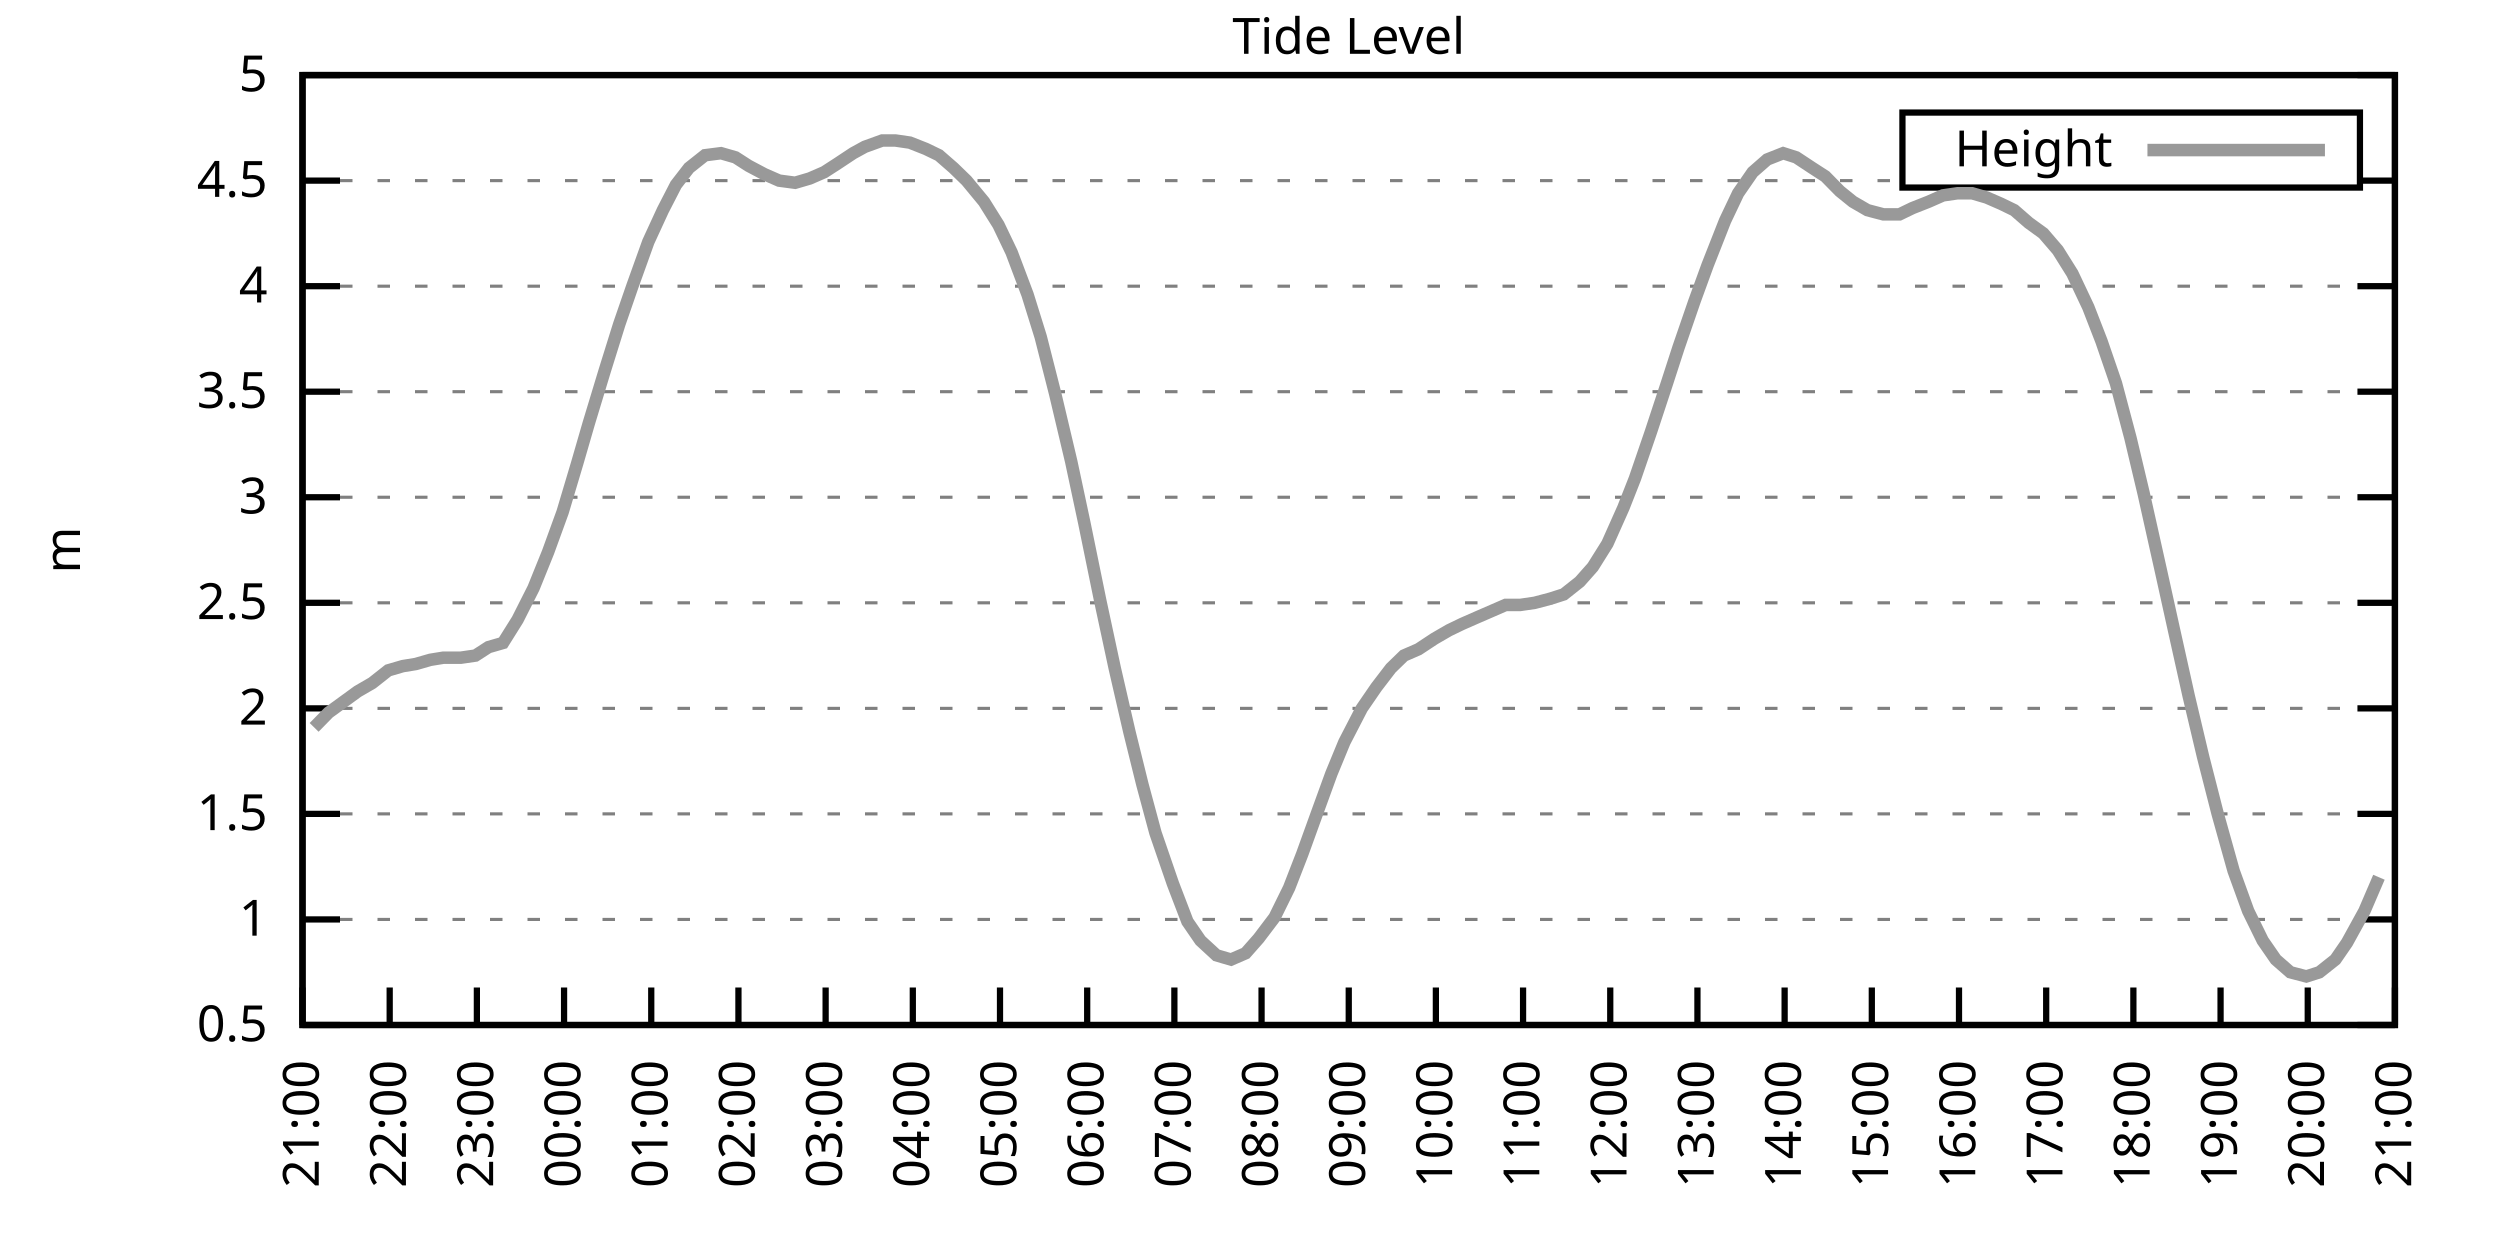
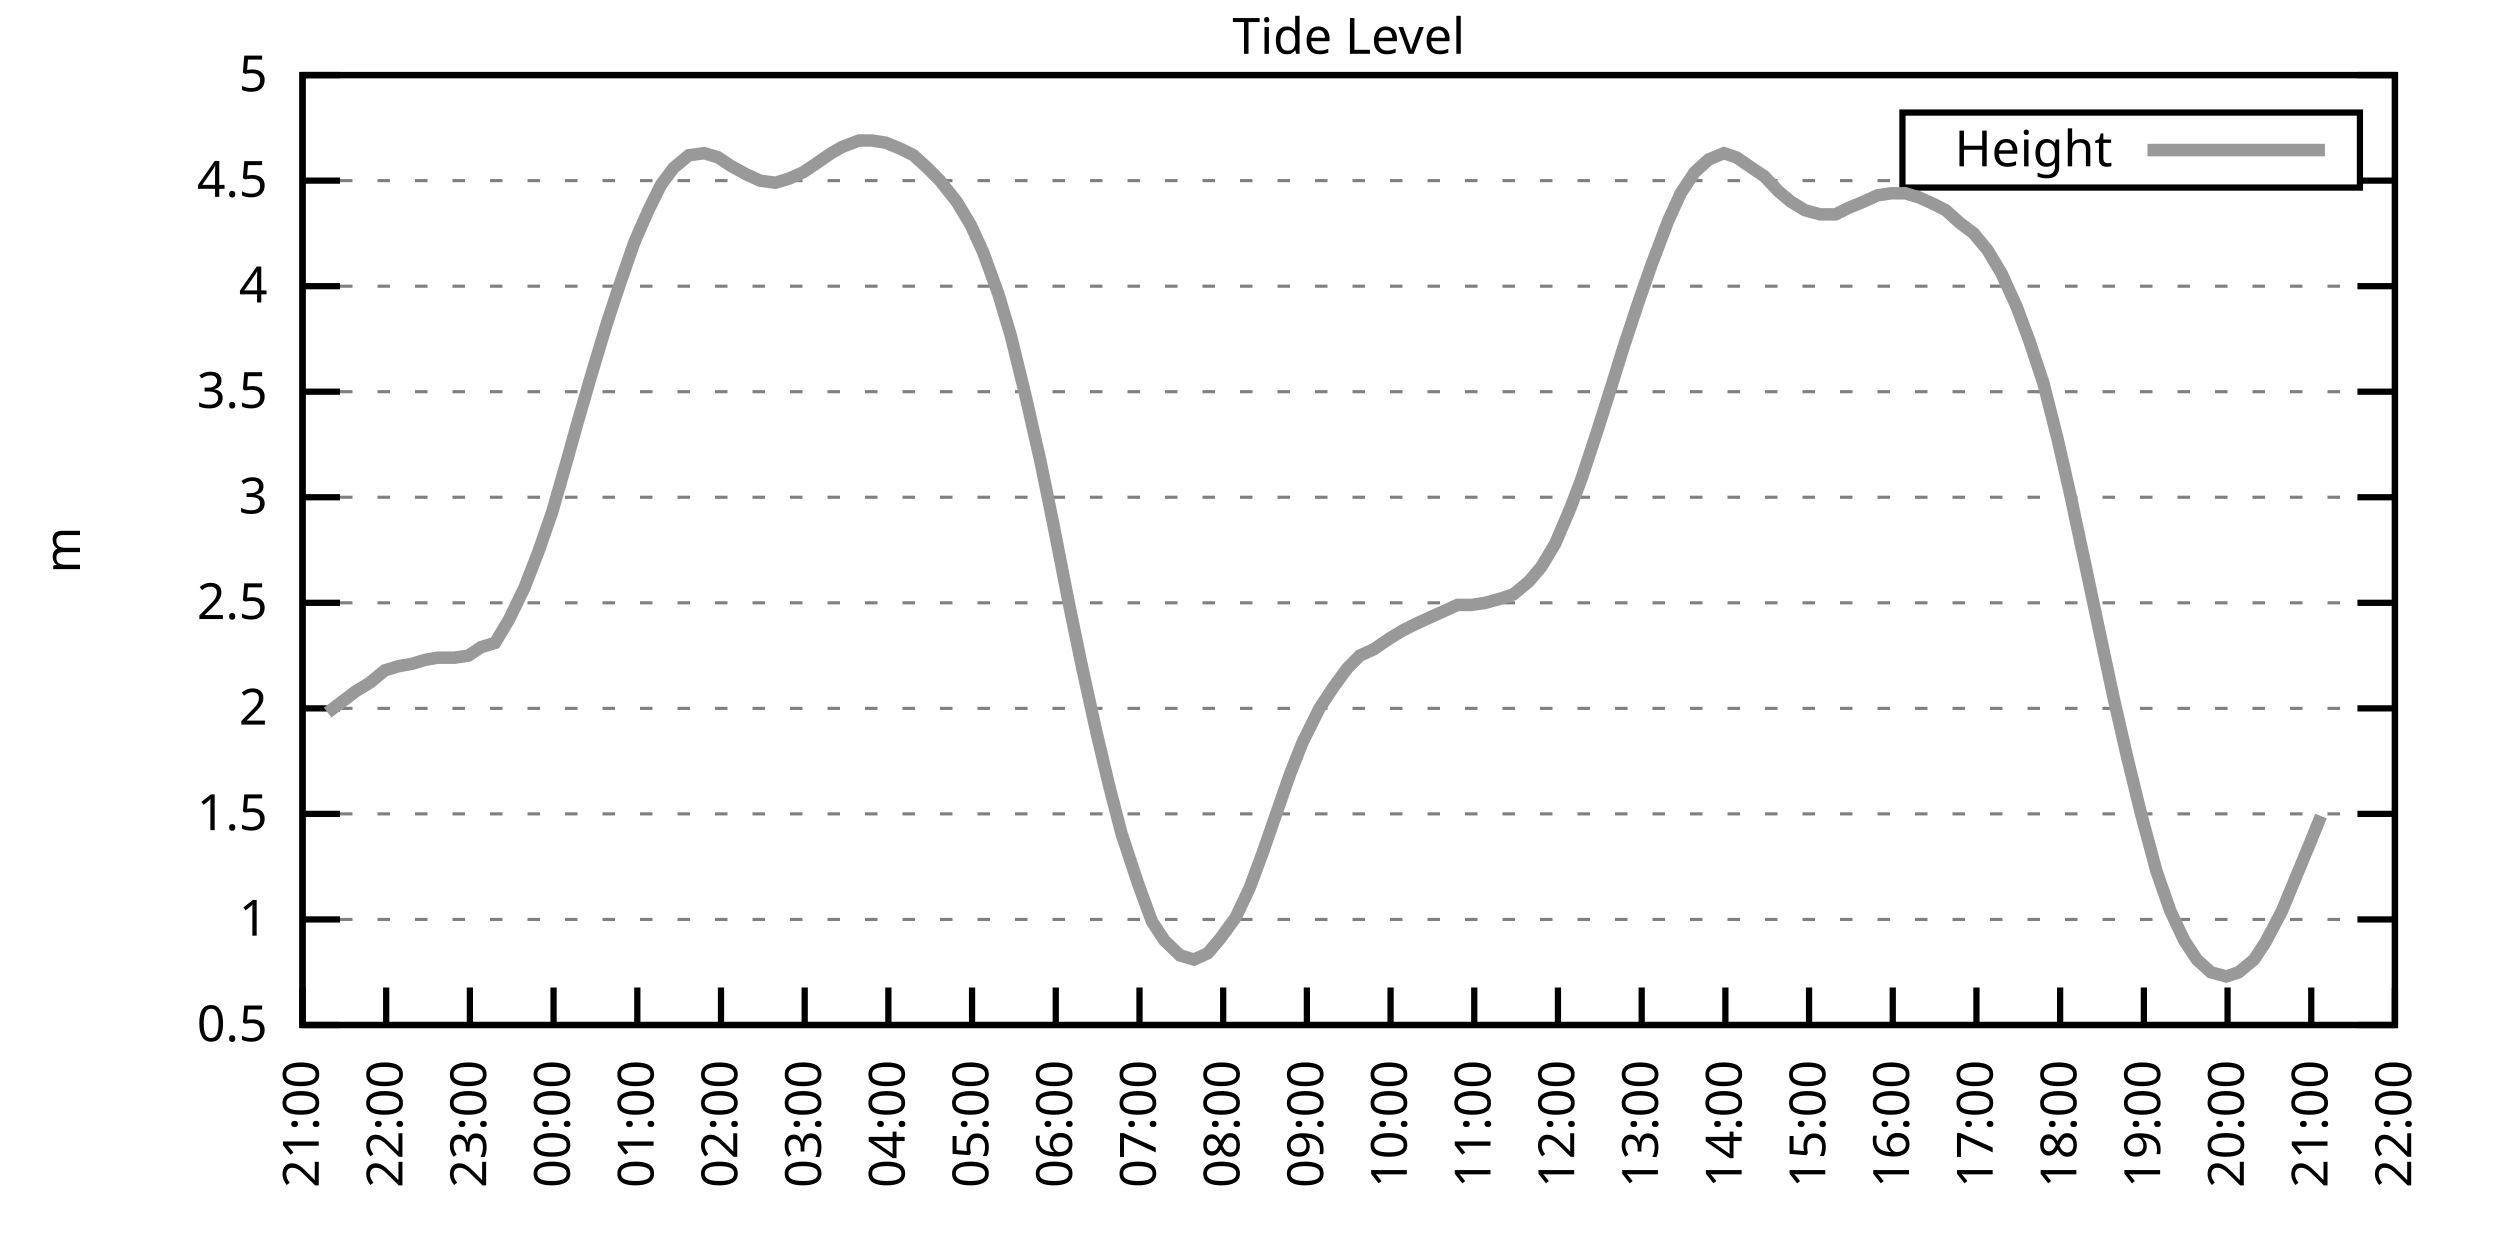
<svg xmlns="http://www.w3.org/2000/svg" xmlns:xlink="http://www.w3.org/1999/xlink" width="400" height="200" viewBox="0 0 400 200">
  <g id="gnuplot_canvas">
    <rect x="0" y="0" width="400" height="200" fill="none" />
    <defs>
      <circle id="gpDot" r="0.5" stroke-width="0.5" stroke="currentColor" />
      <path id="gpPt0" stroke-width="0.333" stroke="currentColor" d="M-1,0 h2 M0,-1 v2" />
      <path id="gpPt1" stroke-width="0.333" stroke="currentColor" d="M-1,-1 L1,1 M1,-1 L-1,1" />
      <path id="gpPt2" stroke-width="0.333" stroke="currentColor" d="M-1,0 L1,0 M0,-1 L0,1 M-1,-1 L1,1 M-1,1 L1,-1" />
      <rect id="gpPt3" stroke-width="0.333" stroke="currentColor" x="-1" y="-1" width="2" height="2" />
      <rect id="gpPt4" stroke-width="0.333" stroke="currentColor" fill="currentColor" x="-1" y="-1" width="2" height="2" />
      <circle id="gpPt5" stroke-width="0.333" stroke="currentColor" cx="0" cy="0" r="1" />
      <use xlink:href="#gpPt5" id="gpPt6" fill="currentColor" stroke="none" />
      <path id="gpPt7" stroke-width="0.333" stroke="currentColor" d="M0,-1.33 L-1.33,0.67 L1.33,0.67 z" />
      <use xlink:href="#gpPt7" id="gpPt8" fill="currentColor" stroke="none" />
      <use xlink:href="#gpPt7" id="gpPt9" stroke="currentColor" transform="rotate(180)" />
      <use xlink:href="#gpPt9" id="gpPt10" fill="currentColor" stroke="none" />
      <use xlink:href="#gpPt3" id="gpPt11" stroke="currentColor" transform="rotate(45)" />
      <use xlink:href="#gpPt11" id="gpPt12" fill="currentColor" stroke="none" />
      <path id="gpPt13" stroke-width="0.333" stroke="currentColor" d="M0,1.330 L1.265,0.411 L0.782,-1.067 L-0.782,-1.076 L-1.265,0.411 z" />
      <use xlink:href="#gpPt13" id="gpPt14" fill="currentColor" stroke="none" />
      <filter id="textbox" filterUnits="objectBoundingBox" x="0" y="0" height="1" width="1">
        <feFlood flood-color="white" flood-opacity="1" result="bgnd" />
        <feComposite in="SourceGraphic" in2="bgnd" operator="atop" />
      </filter>
      <filter id="greybox" filterUnits="objectBoundingBox" x="0" y="0" height="1" width="1">
        <feFlood flood-color="lightgrey" flood-opacity="1" result="grey" />
        <feComposite in="SourceGraphic" in2="grey" operator="atop" />
      </filter>
    </defs>
    <g fill="none" color="white" stroke="currentColor" stroke-width="1.00" stroke-linecap="butt" stroke-linejoin="miter">
</g>
    <g fill="none" color="black" stroke="currentColor" stroke-width="1.00" stroke-linecap="butt" stroke-linejoin="miter">
      <g stroke="none" shape-rendering="crispEdges">
        <polygon fill="rgb(255, 255, 255)" points="48.40,164.00 383.18,164.00 383.18,12.02 48.40,12.02 " />
      </g>
    </g>
    <g fill="none" color="black" stroke="currentColor" stroke-width="1.00" stroke-linecap="butt" stroke-linejoin="miter">
</g>
    <g fill="none" color="black" stroke="black" stroke-width="0.50" stroke-linecap="butt" stroke-linejoin="miter">
</g>
    <g fill="none" color="gray" stroke="currentColor" stroke-width="0.50" stroke-linecap="butt" stroke-linejoin="miter">
      <path stroke="gray" stroke-dasharray="2,4" class="gridline" d="M48.40,164.00 L383.19,164.00  " />
    </g>
    <g fill="none" color="gray" stroke="gray" stroke-width="1.00" stroke-linecap="butt" stroke-linejoin="miter">
</g>
    <g fill="none" color="black" stroke="currentColor" stroke-width="1.00" stroke-linecap="butt" stroke-linejoin="miter">
      <path stroke="black" d="M48.40,164.00 L54.40,164.00 M383.19,164.00 L377.19,164.00  " />
      <g transform="translate(42.80,166.60)" stroke="none" fill="black" font-family="Sans" font-size="8.00" text-anchor="end">
        <text>
          <tspan font-family="Sans"> 0.5</tspan>
        </text>
      </g>
    </g>
    <g fill="none" color="black" stroke="currentColor" stroke-width="1.00" stroke-linecap="butt" stroke-linejoin="miter">
</g>
    <g fill="none" color="black" stroke="black" stroke-width="0.50" stroke-linecap="butt" stroke-linejoin="miter">
</g>
    <g fill="none" color="gray" stroke="currentColor" stroke-width="0.50" stroke-linecap="butt" stroke-linejoin="miter">
      <path stroke="gray" stroke-dasharray="2,4" class="gridline" d="M48.40,147.11 L383.19,147.11  " />
    </g>
    <g fill="none" color="gray" stroke="gray" stroke-width="1.00" stroke-linecap="butt" stroke-linejoin="miter">
</g>
    <g fill="none" color="black" stroke="currentColor" stroke-width="1.00" stroke-linecap="butt" stroke-linejoin="miter">
      <path stroke="black" d="M48.40,147.11 L54.40,147.11 M383.19,147.11 L377.19,147.11  " />
      <g transform="translate(42.80,149.71)" stroke="none" fill="black" font-family="Sans" font-size="8.00" text-anchor="end">
        <text>
          <tspan font-family="Sans"> 1</tspan>
        </text>
      </g>
    </g>
    <g fill="none" color="black" stroke="currentColor" stroke-width="1.00" stroke-linecap="butt" stroke-linejoin="miter">
</g>
    <g fill="none" color="black" stroke="black" stroke-width="0.50" stroke-linecap="butt" stroke-linejoin="miter">
</g>
    <g fill="none" color="gray" stroke="currentColor" stroke-width="0.50" stroke-linecap="butt" stroke-linejoin="miter">
      <path stroke="gray" stroke-dasharray="2,4" class="gridline" d="M48.40,130.22 L383.19,130.22  " />
    </g>
    <g fill="none" color="gray" stroke="gray" stroke-width="1.00" stroke-linecap="butt" stroke-linejoin="miter">
</g>
    <g fill="none" color="black" stroke="currentColor" stroke-width="1.00" stroke-linecap="butt" stroke-linejoin="miter">
      <path stroke="black" d="M48.40,130.22 L54.40,130.22 M383.19,130.22 L377.19,130.22  " />
      <g transform="translate(42.80,132.82)" stroke="none" fill="black" font-family="Sans" font-size="8.00" text-anchor="end">
        <text>
          <tspan font-family="Sans"> 1.5</tspan>
        </text>
      </g>
    </g>
    <g fill="none" color="black" stroke="currentColor" stroke-width="1.00" stroke-linecap="butt" stroke-linejoin="miter">
</g>
    <g fill="none" color="black" stroke="black" stroke-width="0.50" stroke-linecap="butt" stroke-linejoin="miter">
</g>
    <g fill="none" color="gray" stroke="currentColor" stroke-width="0.50" stroke-linecap="butt" stroke-linejoin="miter">
      <path stroke="gray" stroke-dasharray="2,4" class="gridline" d="M48.40,113.34 L383.19,113.34  " />
    </g>
    <g fill="none" color="gray" stroke="gray" stroke-width="1.00" stroke-linecap="butt" stroke-linejoin="miter">
</g>
    <g fill="none" color="black" stroke="currentColor" stroke-width="1.00" stroke-linecap="butt" stroke-linejoin="miter">
      <path stroke="black" d="M48.40,113.34 L54.40,113.34 M383.19,113.34 L377.19,113.34  " />
      <g transform="translate(42.80,115.94)" stroke="none" fill="black" font-family="Sans" font-size="8.00" text-anchor="end">
        <text>
          <tspan font-family="Sans"> 2</tspan>
        </text>
      </g>
    </g>
    <g fill="none" color="black" stroke="currentColor" stroke-width="1.00" stroke-linecap="butt" stroke-linejoin="miter">
</g>
    <g fill="none" color="black" stroke="black" stroke-width="0.50" stroke-linecap="butt" stroke-linejoin="miter">
</g>
    <g fill="none" color="gray" stroke="currentColor" stroke-width="0.50" stroke-linecap="butt" stroke-linejoin="miter">
      <path stroke="gray" stroke-dasharray="2,4" class="gridline" d="M48.40,96.45 L383.19,96.45  " />
    </g>
    <g fill="none" color="gray" stroke="gray" stroke-width="1.00" stroke-linecap="butt" stroke-linejoin="miter">
</g>
    <g fill="none" color="black" stroke="currentColor" stroke-width="1.00" stroke-linecap="butt" stroke-linejoin="miter">
      <path stroke="black" d="M48.40,96.45 L54.40,96.45 M383.19,96.45 L377.19,96.45  " />
      <g transform="translate(42.80,99.05)" stroke="none" fill="black" font-family="Sans" font-size="8.00" text-anchor="end">
        <text>
          <tspan font-family="Sans"> 2.5</tspan>
        </text>
      </g>
    </g>
    <g fill="none" color="black" stroke="currentColor" stroke-width="1.00" stroke-linecap="butt" stroke-linejoin="miter">
</g>
    <g fill="none" color="black" stroke="black" stroke-width="0.50" stroke-linecap="butt" stroke-linejoin="miter">
</g>
    <g fill="none" color="gray" stroke="currentColor" stroke-width="0.50" stroke-linecap="butt" stroke-linejoin="miter">
      <path stroke="gray" stroke-dasharray="2,4" class="gridline" d="M48.40,79.56 L383.19,79.56  " />
    </g>
    <g fill="none" color="gray" stroke="gray" stroke-width="1.00" stroke-linecap="butt" stroke-linejoin="miter">
</g>
    <g fill="none" color="black" stroke="currentColor" stroke-width="1.00" stroke-linecap="butt" stroke-linejoin="miter">
      <path stroke="black" d="M48.40,79.56 L54.40,79.56 M383.19,79.56 L377.19,79.56  " />
      <g transform="translate(42.80,82.16)" stroke="none" fill="black" font-family="Sans" font-size="8.00" text-anchor="end">
        <text>
          <tspan font-family="Sans"> 3</tspan>
        </text>
      </g>
    </g>
    <g fill="none" color="black" stroke="currentColor" stroke-width="1.00" stroke-linecap="butt" stroke-linejoin="miter">
</g>
    <g fill="none" color="black" stroke="black" stroke-width="0.50" stroke-linecap="butt" stroke-linejoin="miter">
</g>
    <g fill="none" color="gray" stroke="currentColor" stroke-width="0.50" stroke-linecap="butt" stroke-linejoin="miter">
      <path stroke="gray" stroke-dasharray="2,4" class="gridline" d="M48.40,62.67 L383.19,62.67  " />
    </g>
    <g fill="none" color="gray" stroke="gray" stroke-width="1.00" stroke-linecap="butt" stroke-linejoin="miter">
</g>
    <g fill="none" color="black" stroke="currentColor" stroke-width="1.00" stroke-linecap="butt" stroke-linejoin="miter">
      <path stroke="black" d="M48.40,62.67 L54.40,62.67 M383.19,62.67 L377.19,62.67  " />
      <g transform="translate(42.80,65.27)" stroke="none" fill="black" font-family="Sans" font-size="8.00" text-anchor="end">
        <text>
          <tspan font-family="Sans"> 3.5</tspan>
        </text>
      </g>
    </g>
    <g fill="none" color="black" stroke="currentColor" stroke-width="1.00" stroke-linecap="butt" stroke-linejoin="miter">
</g>
    <g fill="none" color="black" stroke="black" stroke-width="0.50" stroke-linecap="butt" stroke-linejoin="miter">
</g>
    <g fill="none" color="gray" stroke="currentColor" stroke-width="0.50" stroke-linecap="butt" stroke-linejoin="miter">
      <path stroke="gray" stroke-dasharray="2,4" class="gridline" d="M48.40,45.79 L383.19,45.79  " />
    </g>
    <g fill="none" color="gray" stroke="gray" stroke-width="1.00" stroke-linecap="butt" stroke-linejoin="miter">
</g>
    <g fill="none" color="black" stroke="currentColor" stroke-width="1.00" stroke-linecap="butt" stroke-linejoin="miter">
      <path stroke="black" d="M48.40,45.79 L54.40,45.79 M383.19,45.79 L377.19,45.79  " />
      <g transform="translate(42.80,48.39)" stroke="none" fill="black" font-family="Sans" font-size="8.00" text-anchor="end">
        <text>
          <tspan font-family="Sans"> 4</tspan>
        </text>
      </g>
    </g>
    <g fill="none" color="black" stroke="currentColor" stroke-width="1.00" stroke-linecap="butt" stroke-linejoin="miter">
</g>
    <g fill="none" color="black" stroke="black" stroke-width="0.50" stroke-linecap="butt" stroke-linejoin="miter">
</g>
    <g fill="none" color="gray" stroke="currentColor" stroke-width="0.50" stroke-linecap="butt" stroke-linejoin="miter">
      <path stroke="gray" stroke-dasharray="2,4" class="gridline" d="M48.40,28.90 L304.39,28.90 M377.59,28.90 L383.19,28.90  " />
    </g>
    <g fill="none" color="gray" stroke="gray" stroke-width="1.00" stroke-linecap="butt" stroke-linejoin="miter">
</g>
    <g fill="none" color="black" stroke="currentColor" stroke-width="1.00" stroke-linecap="butt" stroke-linejoin="miter">
      <path stroke="black" d="M48.40,28.90 L54.40,28.90 M383.19,28.90 L377.19,28.90  " />
      <g transform="translate(42.80,31.50)" stroke="none" fill="black" font-family="Sans" font-size="8.00" text-anchor="end">
        <text>
          <tspan font-family="Sans"> 4.5</tspan>
        </text>
      </g>
    </g>
    <g fill="none" color="black" stroke="currentColor" stroke-width="1.00" stroke-linecap="butt" stroke-linejoin="miter">
</g>
    <g fill="none" color="black" stroke="black" stroke-width="0.50" stroke-linecap="butt" stroke-linejoin="miter">
</g>
    <g fill="none" color="gray" stroke="currentColor" stroke-width="0.50" stroke-linecap="butt" stroke-linejoin="miter">
      <path stroke="gray" stroke-dasharray="2,4" class="gridline" d="M48.40,12.01 L383.19,12.01  " />
    </g>
    <g fill="none" color="gray" stroke="gray" stroke-width="1.00" stroke-linecap="butt" stroke-linejoin="miter">
</g>
    <g fill="none" color="black" stroke="currentColor" stroke-width="1.00" stroke-linecap="butt" stroke-linejoin="miter">
      <path stroke="black" d="M48.40,12.01 L54.40,12.01 M383.19,12.01 L377.19,12.01  " />
      <g transform="translate(42.80,14.61)" stroke="none" fill="black" font-family="Sans" font-size="8.00" text-anchor="end">
        <text>
          <tspan font-family="Sans"> 5</tspan>
        </text>
      </g>
    </g>
    <g fill="none" color="black" stroke="currentColor" stroke-width="1.00" stroke-linecap="butt" stroke-linejoin="miter">
      <path stroke="black" d="M48.40,164.00 L48.40,158.00  " />
      <g transform="translate(51.00,169.60) rotate(270.00)" stroke="none" fill="black" font-family="Sans" font-size="8.00" text-anchor="end">
        <text>
          <tspan font-family="Sans">21:00</tspan>
        </text>
      </g>
    </g>
    <g fill="none" color="black" stroke="currentColor" stroke-width="1.00" stroke-linecap="butt" stroke-linejoin="miter">
-       <path stroke="black" d="M62.35,164.00 L62.35,158.00  " />
-       <g transform="translate(64.95,169.60) rotate(270.00)" stroke="none" fill="black" font-family="Sans" font-size="8.00" text-anchor="end">
+       <path stroke="black" d="M61.79,164.00 L61.79,158.00  " />
+       <g transform="translate(64.39,169.60) rotate(270.00)" stroke="none" fill="black" font-family="Sans" font-size="8.00" text-anchor="end">
        <text>
          <tspan font-family="Sans">22:00</tspan>
        </text>
      </g>
    </g>
    <g fill="none" color="black" stroke="currentColor" stroke-width="1.00" stroke-linecap="butt" stroke-linejoin="miter">
-       <path stroke="black" d="M76.30,164.00 L76.30,158.00  " />
-       <g transform="translate(78.90,169.60) rotate(270.00)" stroke="none" fill="black" font-family="Sans" font-size="8.00" text-anchor="end">
+       <path stroke="black" d="M75.18,164.00 L75.18,158.00  " />
+       <g transform="translate(77.78,169.60) rotate(270.00)" stroke="none" fill="black" font-family="Sans" font-size="8.00" text-anchor="end">
        <text>
          <tspan font-family="Sans">23:00</tspan>
        </text>
      </g>
    </g>
    <g fill="none" color="black" stroke="currentColor" stroke-width="1.00" stroke-linecap="butt" stroke-linejoin="miter">
-       <path stroke="black" d="M90.25,164.00 L90.25,158.00  " />
-       <g transform="translate(92.85,169.60) rotate(270.00)" stroke="none" fill="black" font-family="Sans" font-size="8.00" text-anchor="end">
+       <path stroke="black" d="M88.57,164.00 L88.57,158.00  " />
+       <g transform="translate(91.17,169.60) rotate(270.00)" stroke="none" fill="black" font-family="Sans" font-size="8.00" text-anchor="end">
        <text>
          <tspan font-family="Sans">00:00</tspan>
        </text>
      </g>
    </g>
    <g fill="none" color="black" stroke="currentColor" stroke-width="1.00" stroke-linecap="butt" stroke-linejoin="miter">
-       <path stroke="black" d="M104.20,164.00 L104.20,158.00  " />
-       <g transform="translate(106.80,169.60) rotate(270.00)" stroke="none" fill="black" font-family="Sans" font-size="8.00" text-anchor="end">
+       <path stroke="black" d="M101.97,164.00 L101.97,158.00  " />
+       <g transform="translate(104.57,169.60) rotate(270.00)" stroke="none" fill="black" font-family="Sans" font-size="8.00" text-anchor="end">
        <text>
          <tspan font-family="Sans">01:00</tspan>
        </text>
      </g>
    </g>
    <g fill="none" color="black" stroke="currentColor" stroke-width="1.00" stroke-linecap="butt" stroke-linejoin="miter">
-       <path stroke="black" d="M118.15,164.00 L118.15,158.00  " />
-       <g transform="translate(120.75,169.60) rotate(270.00)" stroke="none" fill="black" font-family="Sans" font-size="8.00" text-anchor="end">
+       <path stroke="black" d="M115.36,164.00 L115.36,158.00  " />
+       <g transform="translate(117.96,169.60) rotate(270.00)" stroke="none" fill="black" font-family="Sans" font-size="8.00" text-anchor="end">
        <text>
          <tspan font-family="Sans">02:00</tspan>
        </text>
      </g>
    </g>
    <g fill="none" color="black" stroke="currentColor" stroke-width="1.00" stroke-linecap="butt" stroke-linejoin="miter">
-       <path stroke="black" d="M132.10,164.00 L132.10,158.00  " />
-       <g transform="translate(134.70,169.60) rotate(270.00)" stroke="none" fill="black" font-family="Sans" font-size="8.00" text-anchor="end">
+       <path stroke="black" d="M128.75,164.00 L128.75,158.00  " />
+       <g transform="translate(131.35,169.60) rotate(270.00)" stroke="none" fill="black" font-family="Sans" font-size="8.00" text-anchor="end">
        <text>
          <tspan font-family="Sans">03:00</tspan>
        </text>
      </g>
    </g>
    <g fill="none" color="black" stroke="currentColor" stroke-width="1.00" stroke-linecap="butt" stroke-linejoin="miter">
-       <path stroke="black" d="M146.05,164.00 L146.05,158.00  " />
-       <g transform="translate(148.65,169.60) rotate(270.00)" stroke="none" fill="black" font-family="Sans" font-size="8.00" text-anchor="end">
+       <path stroke="black" d="M142.14,164.00 L142.14,158.00  " />
+       <g transform="translate(144.74,169.60) rotate(270.00)" stroke="none" fill="black" font-family="Sans" font-size="8.00" text-anchor="end">
        <text>
          <tspan font-family="Sans">04:00</tspan>
        </text>
      </g>
    </g>
    <g fill="none" color="black" stroke="currentColor" stroke-width="1.00" stroke-linecap="butt" stroke-linejoin="miter">
-       <path stroke="black" d="M160.00,164.00 L160.00,158.00  " />
-       <g transform="translate(162.60,169.60) rotate(270.00)" stroke="none" fill="black" font-family="Sans" font-size="8.00" text-anchor="end">
+       <path stroke="black" d="M155.53,164.00 L155.53,158.00  " />
+       <g transform="translate(158.13,169.60) rotate(270.00)" stroke="none" fill="black" font-family="Sans" font-size="8.00" text-anchor="end">
        <text>
          <tspan font-family="Sans">05:00</tspan>
        </text>
      </g>
    </g>
    <g fill="none" color="black" stroke="currentColor" stroke-width="1.00" stroke-linecap="butt" stroke-linejoin="miter">
-       <path stroke="black" d="M173.95,164.00 L173.95,158.00  " />
-       <g transform="translate(176.55,169.60) rotate(270.00)" stroke="none" fill="black" font-family="Sans" font-size="8.00" text-anchor="end">
+       <path stroke="black" d="M168.92,164.00 L168.92,158.00  " />
+       <g transform="translate(171.52,169.60) rotate(270.00)" stroke="none" fill="black" font-family="Sans" font-size="8.00" text-anchor="end">
        <text>
          <tspan font-family="Sans">06:00</tspan>
        </text>
      </g>
    </g>
    <g fill="none" color="black" stroke="currentColor" stroke-width="1.00" stroke-linecap="butt" stroke-linejoin="miter">
-       <path stroke="black" d="M187.90,164.00 L187.90,158.00  " />
-       <g transform="translate(190.50,169.60) rotate(270.00)" stroke="none" fill="black" font-family="Sans" font-size="8.00" text-anchor="end">
+       <path stroke="black" d="M182.32,164.00 L182.32,158.00  " />
+       <g transform="translate(184.92,169.60) rotate(270.00)" stroke="none" fill="black" font-family="Sans" font-size="8.00" text-anchor="end">
        <text>
          <tspan font-family="Sans">07:00</tspan>
        </text>
      </g>
    </g>
    <g fill="none" color="black" stroke="currentColor" stroke-width="1.00" stroke-linecap="butt" stroke-linejoin="miter">
-       <path stroke="black" d="M201.85,164.00 L201.85,158.00  " />
-       <g transform="translate(204.45,169.60) rotate(270.00)" stroke="none" fill="black" font-family="Sans" font-size="8.00" text-anchor="end">
+       <path stroke="black" d="M195.71,164.00 L195.71,158.00  " />
+       <g transform="translate(198.31,169.60) rotate(270.00)" stroke="none" fill="black" font-family="Sans" font-size="8.00" text-anchor="end">
        <text>
          <tspan font-family="Sans">08:00</tspan>
        </text>
      </g>
    </g>
    <g fill="none" color="black" stroke="currentColor" stroke-width="1.00" stroke-linecap="butt" stroke-linejoin="miter">
-       <path stroke="black" d="M215.80,164.00 L215.80,158.00  " />
-       <g transform="translate(218.40,169.60) rotate(270.00)" stroke="none" fill="black" font-family="Sans" font-size="8.00" text-anchor="end">
+       <path stroke="black" d="M209.10,164.00 L209.10,158.00  " />
+       <g transform="translate(211.70,169.60) rotate(270.00)" stroke="none" fill="black" font-family="Sans" font-size="8.00" text-anchor="end">
        <text>
          <tspan font-family="Sans">09:00</tspan>
        </text>
      </g>
    </g>
    <g fill="none" color="black" stroke="currentColor" stroke-width="1.00" stroke-linecap="butt" stroke-linejoin="miter">
-       <path stroke="black" d="M229.74,164.00 L229.74,158.00  " />
-       <g transform="translate(232.34,169.60) rotate(270.00)" stroke="none" fill="black" font-family="Sans" font-size="8.00" text-anchor="end">
+       <path stroke="black" d="M222.49,164.00 L222.49,158.00  " />
+       <g transform="translate(225.09,169.60) rotate(270.00)" stroke="none" fill="black" font-family="Sans" font-size="8.00" text-anchor="end">
        <text>
          <tspan font-family="Sans">10:00</tspan>
        </text>
      </g>
    </g>
    <g fill="none" color="black" stroke="currentColor" stroke-width="1.00" stroke-linecap="butt" stroke-linejoin="miter">
-       <path stroke="black" d="M243.69,164.00 L243.69,158.00  " />
-       <g transform="translate(246.29,169.60) rotate(270.00)" stroke="none" fill="black" font-family="Sans" font-size="8.00" text-anchor="end">
+       <path stroke="black" d="M235.88,164.00 L235.88,158.00  " />
+       <g transform="translate(238.48,169.60) rotate(270.00)" stroke="none" fill="black" font-family="Sans" font-size="8.00" text-anchor="end">
        <text>
          <tspan font-family="Sans">11:00</tspan>
        </text>
      </g>
    </g>
    <g fill="none" color="black" stroke="currentColor" stroke-width="1.00" stroke-linecap="butt" stroke-linejoin="miter">
-       <path stroke="black" d="M257.64,164.00 L257.64,158.00  " />
-       <g transform="translate(260.24,169.60) rotate(270.00)" stroke="none" fill="black" font-family="Sans" font-size="8.00" text-anchor="end">
+       <path stroke="black" d="M249.27,164.00 L249.27,158.00  " />
+       <g transform="translate(251.87,169.60) rotate(270.00)" stroke="none" fill="black" font-family="Sans" font-size="8.00" text-anchor="end">
        <text>
          <tspan font-family="Sans">12:00</tspan>
        </text>
      </g>
    </g>
    <g fill="none" color="black" stroke="currentColor" stroke-width="1.00" stroke-linecap="butt" stroke-linejoin="miter">
-       <path stroke="black" d="M271.59,164.00 L271.59,158.00  " />
-       <g transform="translate(274.19,169.60) rotate(270.00)" stroke="none" fill="black" font-family="Sans" font-size="8.00" text-anchor="end">
+       <path stroke="black" d="M262.67,164.00 L262.67,158.00  " />
+       <g transform="translate(265.27,169.60) rotate(270.00)" stroke="none" fill="black" font-family="Sans" font-size="8.00" text-anchor="end">
        <text>
          <tspan font-family="Sans">13:00</tspan>
        </text>
      </g>
    </g>
    <g fill="none" color="black" stroke="currentColor" stroke-width="1.00" stroke-linecap="butt" stroke-linejoin="miter">
-       <path stroke="black" d="M285.54,164.00 L285.54,158.00  " />
-       <g transform="translate(288.14,169.60) rotate(270.00)" stroke="none" fill="black" font-family="Sans" font-size="8.00" text-anchor="end">
+       <path stroke="black" d="M276.06,164.00 L276.06,158.00  " />
+       <g transform="translate(278.66,169.60) rotate(270.00)" stroke="none" fill="black" font-family="Sans" font-size="8.00" text-anchor="end">
        <text>
          <tspan font-family="Sans">14:00</tspan>
        </text>
      </g>
    </g>
    <g fill="none" color="black" stroke="currentColor" stroke-width="1.00" stroke-linecap="butt" stroke-linejoin="miter">
-       <path stroke="black" d="M299.49,164.00 L299.49,158.00  " />
-       <g transform="translate(302.09,169.60) rotate(270.00)" stroke="none" fill="black" font-family="Sans" font-size="8.00" text-anchor="end">
+       <path stroke="black" d="M289.45,164.00 L289.45,158.00  " />
+       <g transform="translate(292.05,169.60) rotate(270.00)" stroke="none" fill="black" font-family="Sans" font-size="8.00" text-anchor="end">
        <text>
          <tspan font-family="Sans">15:00</tspan>
        </text>
      </g>
    </g>
    <g fill="none" color="black" stroke="currentColor" stroke-width="1.00" stroke-linecap="butt" stroke-linejoin="miter">
-       <path stroke="black" d="M313.44,164.00 L313.44,158.00  " />
-       <g transform="translate(316.04,169.60) rotate(270.00)" stroke="none" fill="black" font-family="Sans" font-size="8.00" text-anchor="end">
+       <path stroke="black" d="M302.84,164.00 L302.84,158.00  " />
+       <g transform="translate(305.44,169.60) rotate(270.00)" stroke="none" fill="black" font-family="Sans" font-size="8.00" text-anchor="end">
        <text>
          <tspan font-family="Sans">16:00</tspan>
        </text>
      </g>
    </g>
    <g fill="none" color="black" stroke="currentColor" stroke-width="1.00" stroke-linecap="butt" stroke-linejoin="miter">
-       <path stroke="black" d="M327.39,164.00 L327.39,158.00  " />
-       <g transform="translate(329.99,169.60) rotate(270.00)" stroke="none" fill="black" font-family="Sans" font-size="8.00" text-anchor="end">
+       <path stroke="black" d="M316.23,164.00 L316.23,158.00  " />
+       <g transform="translate(318.83,169.60) rotate(270.00)" stroke="none" fill="black" font-family="Sans" font-size="8.00" text-anchor="end">
        <text>
          <tspan font-family="Sans">17:00</tspan>
        </text>
      </g>
    </g>
    <g fill="none" color="black" stroke="currentColor" stroke-width="1.00" stroke-linecap="butt" stroke-linejoin="miter">
-       <path stroke="black" d="M341.34,164.00 L341.34,158.00  " />
-       <g transform="translate(343.94,169.60) rotate(270.00)" stroke="none" fill="black" font-family="Sans" font-size="8.00" text-anchor="end">
+       <path stroke="black" d="M329.62,164.00 L329.62,158.00  " />
+       <g transform="translate(332.22,169.60) rotate(270.00)" stroke="none" fill="black" font-family="Sans" font-size="8.00" text-anchor="end">
        <text>
          <tspan font-family="Sans">18:00</tspan>
        </text>
      </g>
    </g>
    <g fill="none" color="black" stroke="currentColor" stroke-width="1.00" stroke-linecap="butt" stroke-linejoin="miter">
-       <path stroke="black" d="M355.29,164.00 L355.29,158.00  " />
-       <g transform="translate(357.89,169.60) rotate(270.00)" stroke="none" fill="black" font-family="Sans" font-size="8.00" text-anchor="end">
+       <path stroke="black" d="M343.02,164.00 L343.02,158.00  " />
+       <g transform="translate(345.62,169.60) rotate(270.00)" stroke="none" fill="black" font-family="Sans" font-size="8.00" text-anchor="end">
        <text>
          <tspan font-family="Sans">19:00</tspan>
        </text>
      </g>
    </g>
    <g fill="none" color="black" stroke="currentColor" stroke-width="1.00" stroke-linecap="butt" stroke-linejoin="miter">
-       <path stroke="black" d="M369.24,164.00 L369.24,158.00  " />
-       <g transform="translate(371.84,169.60) rotate(270.00)" stroke="none" fill="black" font-family="Sans" font-size="8.00" text-anchor="end">
+       <path stroke="black" d="M356.41,164.00 L356.41,158.00  " />
+       <g transform="translate(359.01,169.60) rotate(270.00)" stroke="none" fill="black" font-family="Sans" font-size="8.00" text-anchor="end">
        <text>
          <tspan font-family="Sans">20:00</tspan>
+         </text>
+       </g>
+     </g>
+     <g fill="none" color="black" stroke="currentColor" stroke-width="1.00" stroke-linecap="butt" stroke-linejoin="miter">
+       <path stroke="black" d="M369.80,164.00 L369.80,158.00  " />
+       <g transform="translate(372.40,169.60) rotate(270.00)" stroke="none" fill="black" font-family="Sans" font-size="8.00" text-anchor="end">
+         <text>
+           <tspan font-family="Sans">21:00</tspan>
        </text>
      </g>
    </g>
    <g fill="none" color="black" stroke="currentColor" stroke-width="1.00" stroke-linecap="butt" stroke-linejoin="miter">
      <path stroke="black" d="M383.19,164.00 L383.19,158.00  " />
      <g transform="translate(385.79,169.60) rotate(270.00)" stroke="none" fill="black" font-family="Sans" font-size="8.00" text-anchor="end">
        <text>
-           <tspan font-family="Sans">21:00</tspan>
+           <tspan font-family="Sans">22:00</tspan>
        </text>
      </g>
    </g>
    <g fill="none" color="black" stroke="currentColor" stroke-width="1.00" stroke-linecap="butt" stroke-linejoin="miter">
</g>
    <g fill="none" color="black" stroke="currentColor" stroke-width="1.00" stroke-linecap="butt" stroke-linejoin="miter">
      <path stroke="black" d="M48.40,12.01 L48.40,164.00 L383.19,164.00 L383.19,12.01 L48.40,12.01 Z  " />
    </g>
    <g fill="none" color="black" stroke="currentColor" stroke-width="1.00" stroke-linecap="butt" stroke-linejoin="miter">
</g>
    <g fill="none" color="black" stroke="currentColor" stroke-width="1.00" stroke-linecap="butt" stroke-linejoin="miter">
      <path stroke="black" d="M304.39,30.01 L304.39,18.01 L377.59,18.01 L377.59,30.01 L304.39,30.01 Z  " />
    </g>
    <g id="Tide_level_plot_1">
      <g fill="none" color="white" stroke="black" stroke-width="2.00" stroke-linecap="butt" stroke-linejoin="miter">
</g>
      <g fill="none" color="black" stroke="currentColor" stroke-width="2.00" stroke-linecap="butt" stroke-linejoin="miter">
        <g transform="translate(337.99,26.61)" stroke="none" fill="black" font-family="Sans" font-size="8.00" text-anchor="end">
          <text>
            <tspan font-family="Sans">Height</tspan>
          </text>
        </g>
      </g>
      <g fill="none" color="black" stroke="currentColor" stroke-width="2.00" stroke-linecap="butt" stroke-linejoin="miter">
-         <path stroke="rgb(153, 153, 153)" d="M343.59,24.01 L371.99,24.01 M50.26,116.38 L52.58,114.01 L54.91,112.32 L57.23,110.63 L59.56,109.28 L62.12,107.26   L64.44,106.58 L66.53,106.24 L68.86,105.57 L70.95,105.23 L73.74,105.23 L76.07,104.89 L78.16,103.54 L80.48,102.87   L82.81,99.15 L85.37,94.08 L87.69,88.34 L90.02,81.93 L92.34,74.16 L94.20,67.74 L96.76,59.30 L99.08,51.87   L101.18,45.79 L103.73,38.69 L106.06,33.63 L108.15,29.57 L110.24,26.87 L112.80,24.84 L115.36,24.51 L117.68,25.18   L119.78,26.53 L122.33,27.88 L124.66,28.90 L127.22,29.24 L129.54,28.56 L131.87,27.55 L133.96,26.20 L136.51,24.51   L138.37,23.49 L141.16,22.48 L143.26,22.48 L145.58,22.82 L148.14,23.83 L150.23,24.84 L152.56,26.87 L154.65,28.90   L157.44,32.28 L159.76,35.99 L161.86,40.38 L164.41,47.14 L166.51,53.89 L168.83,63.01 L171.39,73.82 L173.48,83.61   L176.04,96.11 L178.36,106.92 L180.69,117.05 L182.78,125.50 L184.87,133.26 L187.66,141.37 L189.99,147.45 L192.08,150.49   L194.64,152.85 L196.96,153.53 L199.29,152.52 L201.38,150.15 L203.94,146.77 L206.26,142.05 L208.36,136.64 L210.68,130.22   L213.01,123.81 L215.10,118.74 L217.89,113.34 L220.21,109.96 L222.54,106.92 L224.63,104.89 L226.95,103.88 L229.51,102.19   L231.84,100.84 L233.93,99.83 L236.25,98.81 L240.90,96.79 L243.23,96.79 L245.55,96.45 L248.11,95.77 L250.20,95.10   L252.76,93.07 L254.85,90.71 L257.18,86.99 L259.74,81.25 L261.60,76.52 L264.15,69.09 L266.71,61.32 L268.57,55.58   L271.13,48.15 L273.22,42.41 L276.01,35.32 L278.10,30.92 L280.43,27.55 L282.75,25.52 L285.31,24.51 L287.40,25.18   L289.96,26.87 L292.05,28.22 L294.38,30.59 L296.47,32.28 L298.80,33.63 L301.35,34.30 L303.91,34.30 L306.00,33.29   L308.56,32.28 L310.88,31.26 L313.21,30.92 L315.53,30.92 L317.86,31.60 L320.18,32.61 L322.28,33.63 L324.60,35.65   L326.93,37.34 L329.25,40.04 L331.58,43.76 L334.13,49.16 L336.23,54.57 L338.55,61.32 L340.88,70.10 L342.97,78.89   L345.76,91.38 L347.85,100.84 L350.18,111.31 L352.50,121.11 L354.83,130.22 L357.38,139.34 L359.71,145.76 L362.03,150.49   L364.13,153.53 L366.45,155.56 L369.01,156.23 L371.10,155.56 L373.66,153.53 L375.52,150.83 L378.31,145.76 L380.63,140.36    " />
+         <path stroke="rgb(153, 153, 153)" d="M343.59,24.01 L371.99,24.01 M52.42,114.01 L54.65,112.32 L56.88,110.63 L59.11,109.28 L61.57,107.26 L63.80,106.58   L65.81,106.24 L68.04,105.57 L70.05,105.23 L72.73,105.23 L74.96,104.89 L76.97,103.54 L79.20,102.87 L81.43,99.15   L83.89,94.08 L86.12,88.34 L88.35,81.93 L90.58,74.16 L92.37,67.74 L94.82,59.30 L97.06,51.87 L99.06,45.79   L101.52,38.69 L103.75,33.63 L105.76,29.57 L107.77,26.87 L110.22,24.84 L112.68,24.51 L114.91,25.18 L116.92,26.53   L119.38,27.88 L121.61,28.90 L124.06,29.24 L126.29,28.56 L128.53,27.55 L130.54,26.20 L132.99,24.51 L134.78,23.49   L137.45,22.48 L139.46,22.48 L141.69,22.82 L144.15,23.83 L146.16,24.84 L148.39,26.87 L150.40,28.90 L153.08,32.28   L155.31,35.99 L157.32,40.38 L159.77,47.14 L161.78,53.89 L164.01,63.01 L166.47,73.82 L168.48,83.61 L170.93,96.11   L173.17,106.92 L175.40,117.05 L177.41,125.50 L179.41,133.26 L182.09,141.37 L184.32,147.45 L186.33,150.49 L188.79,152.85   L191.02,153.53 L193.25,152.52 L195.26,150.15 L197.72,146.77 L199.95,142.05 L201.96,136.64 L204.19,130.22 L206.42,123.81   L208.43,118.74 L211.11,113.34 L213.34,109.96 L215.57,106.92 L217.58,104.89 L219.81,103.88 L222.27,102.19 L224.50,100.84   L226.51,99.83 L228.74,98.81 L233.20,96.79 L235.44,96.79 L237.67,96.45 L240.12,95.77 L242.13,95.10 L244.59,93.07   L246.60,90.71 L248.83,86.99 L251.28,81.25 L253.07,76.52 L255.52,69.09 L257.98,61.32 L259.76,55.58 L262.22,48.15   L264.23,42.41 L266.91,35.32 L268.92,30.92 L271.15,27.55 L273.38,25.52 L275.83,24.51 L277.84,25.18 L280.30,26.87   L282.31,28.22 L284.54,30.59 L286.55,32.28 L288.78,33.63 L291.23,34.30 L293.69,34.30 L295.70,33.29 L298.15,32.28   L300.39,31.26 L302.62,30.92 L304.85,30.92 L307.08,31.60 L309.31,32.61 L311.32,33.63 L313.55,35.65 L315.79,37.34   L318.02,40.04 L320.25,43.76 L322.70,49.16 L324.71,54.57 L326.95,61.32 L329.18,70.10 L331.19,78.89 L333.86,91.38   L335.87,100.84 L338.10,111.31 L340.34,121.11 L342.57,130.22 L345.02,139.34 L347.26,145.76 L349.49,150.49 L351.50,153.53   L353.73,155.56 L356.18,156.23 L358.19,155.56 L360.65,153.53 L362.43,150.83 L365.11,145.76 L367.34,140.36 L369.58,134.95   L371.36,130.56  " />
      </g>
    </g>
    <g fill="none" color="black" stroke="currentColor" stroke-width="2.00" stroke-linecap="butt" stroke-linejoin="miter">
</g>
    <g fill="none" color="black" stroke="black" stroke-width="1.00" stroke-linecap="butt" stroke-linejoin="miter">
</g>
    <g fill="none" color="black" stroke="currentColor" stroke-width="1.00" stroke-linecap="butt" stroke-linejoin="miter">
      <path stroke="black" d="M48.40,12.01 L48.40,164.00 L383.19,164.00 L383.19,12.01 L48.40,12.01 Z  " />
      <g transform="translate(12.80,88.01) rotate(270.00)" stroke="none" fill="black" font-family="Sans" font-size="8.00" text-anchor="middle">
        <text>
          <tspan font-family="Sans">m</tspan>
        </text>
      </g>
    </g>
    <g fill="none" color="black" stroke="currentColor" stroke-width="1.00" stroke-linecap="butt" stroke-linejoin="miter">
</g>
    <g fill="none" color="black" stroke="currentColor" stroke-width="1.00" stroke-linecap="butt" stroke-linejoin="miter">
      <g transform="translate(215.79,8.61)" stroke="none" fill="black" font-family="Sans" font-size="8.00" text-anchor="middle">
        <text>
          <tspan font-family="Sans">Tide Level</tspan>
        </text>
      </g>
    </g>
    <g fill="none" color="black" stroke="currentColor" stroke-width="1.00" stroke-linecap="butt" stroke-linejoin="miter">
</g>
  </g>
</svg>
